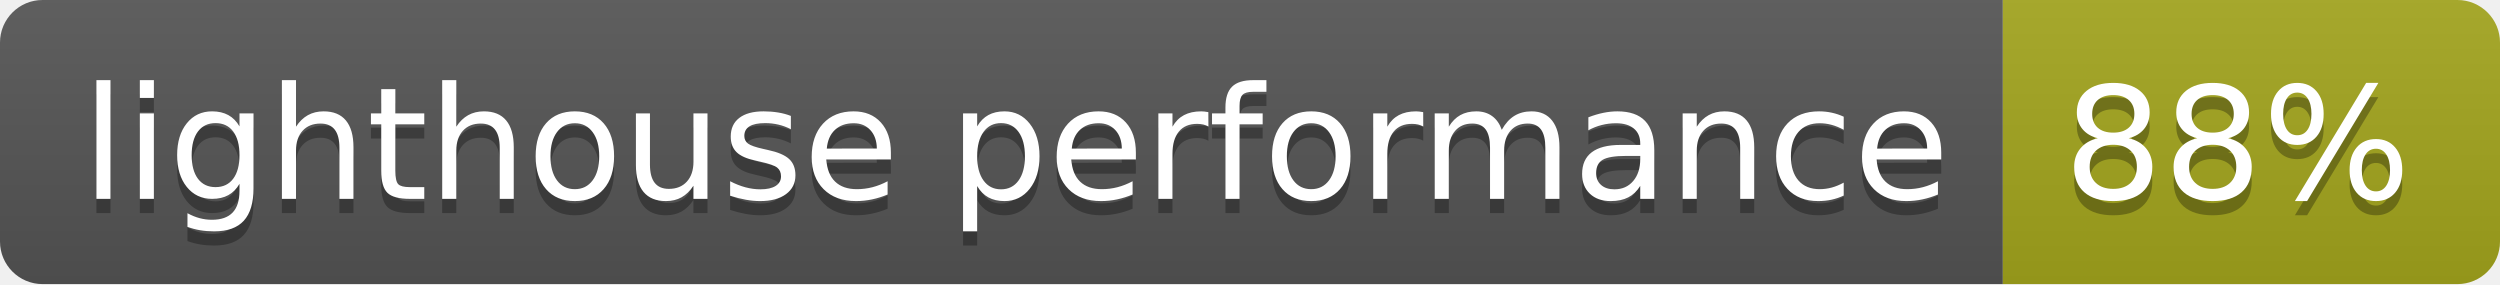
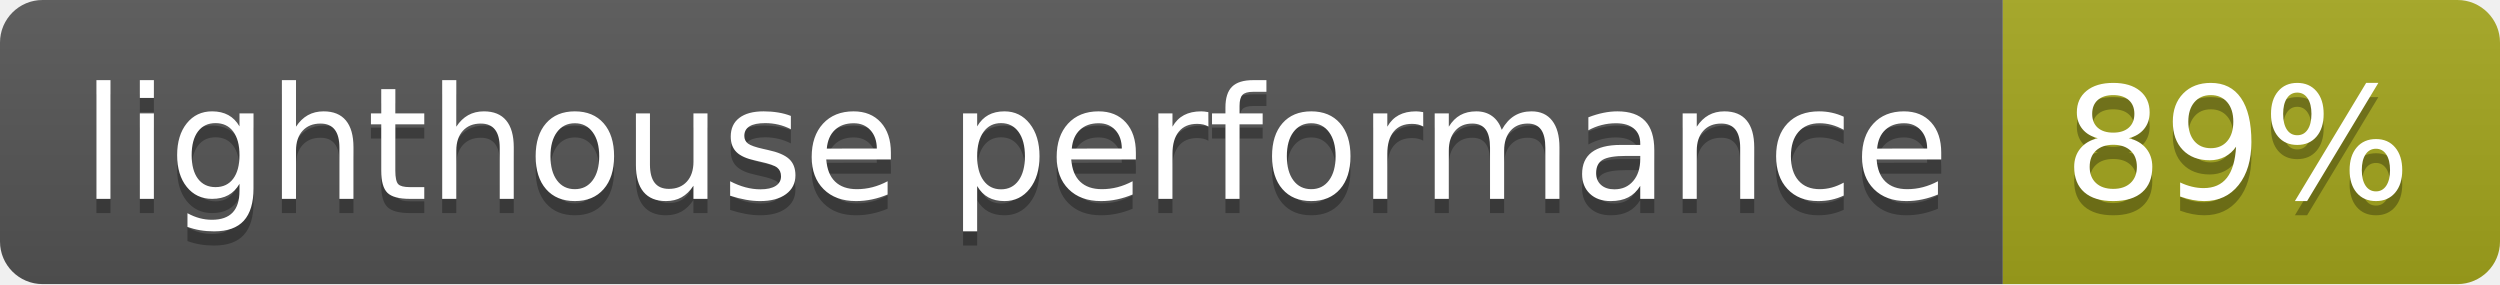
<svg xmlns="http://www.w3.org/2000/svg" width="176" height="20">
  <linearGradient id="b" x2="0" y2="100%">
    <stop offset="0" stop-color="#bbb" stop-opacity=".1" />
    <stop offset="1" stop-opacity=".1" />
  </linearGradient>
  <clipPath id="a">
    <rect width="176" height="20" rx="3" fill="#fff" />
  </clipPath>
  <g clip-path="url(#a)">
    <path fill="#555" d="M0 0h141v20H0z" />
    <path fill="#a4a61d" d="M141 0h35v20H141z" />
    <path fill="url(#b)" d="M0 0h176v20H0z" />
  </g>
  <g fill="#fff" text-anchor="middle" font-family="DejaVu Sans,Verdana,Geneva,sans-serif" font-size="110">
    <text x="715" y="150" fill="#010101" fill-opacity=".3" transform="scale(.1)" textLength="1310">lighthouse performance</text>
    <text x="715" y="140" transform="scale(.1)" textLength="1310">lighthouse performance</text>
-     <text x="1575" y="150" fill="#010101" fill-opacity=".3" transform="scale(.1)" textLength="250">88%</text>
-     <text x="1575" y="140" transform="scale(.1)" textLength="250">88%</text>
+     <text x="1575" y="150" fill="#010101" fill-opacity=".3" transform="scale(.1)" textLength="250">89%</text>
+     <text x="1575" y="140" transform="scale(.1)" textLength="250">89%</text>
  </g>
</svg>
